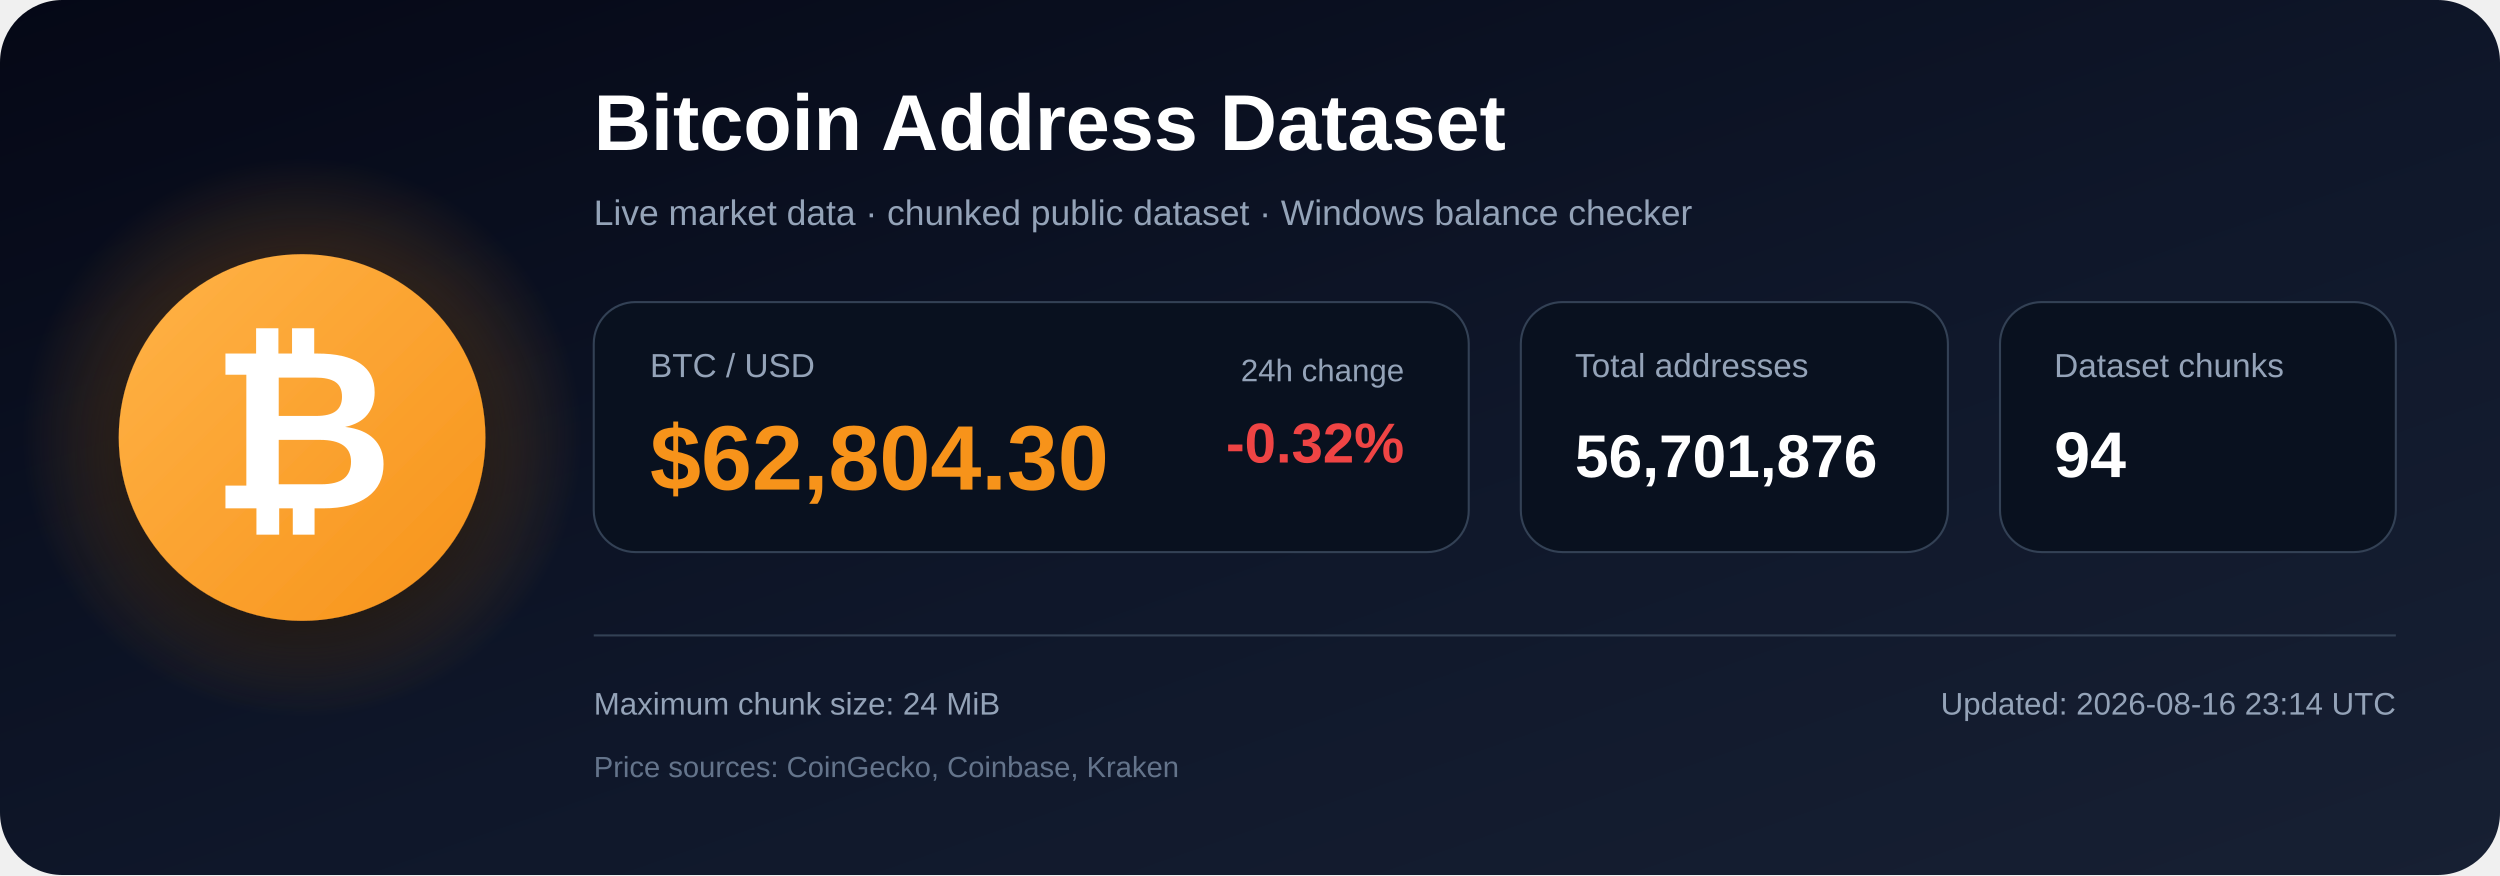
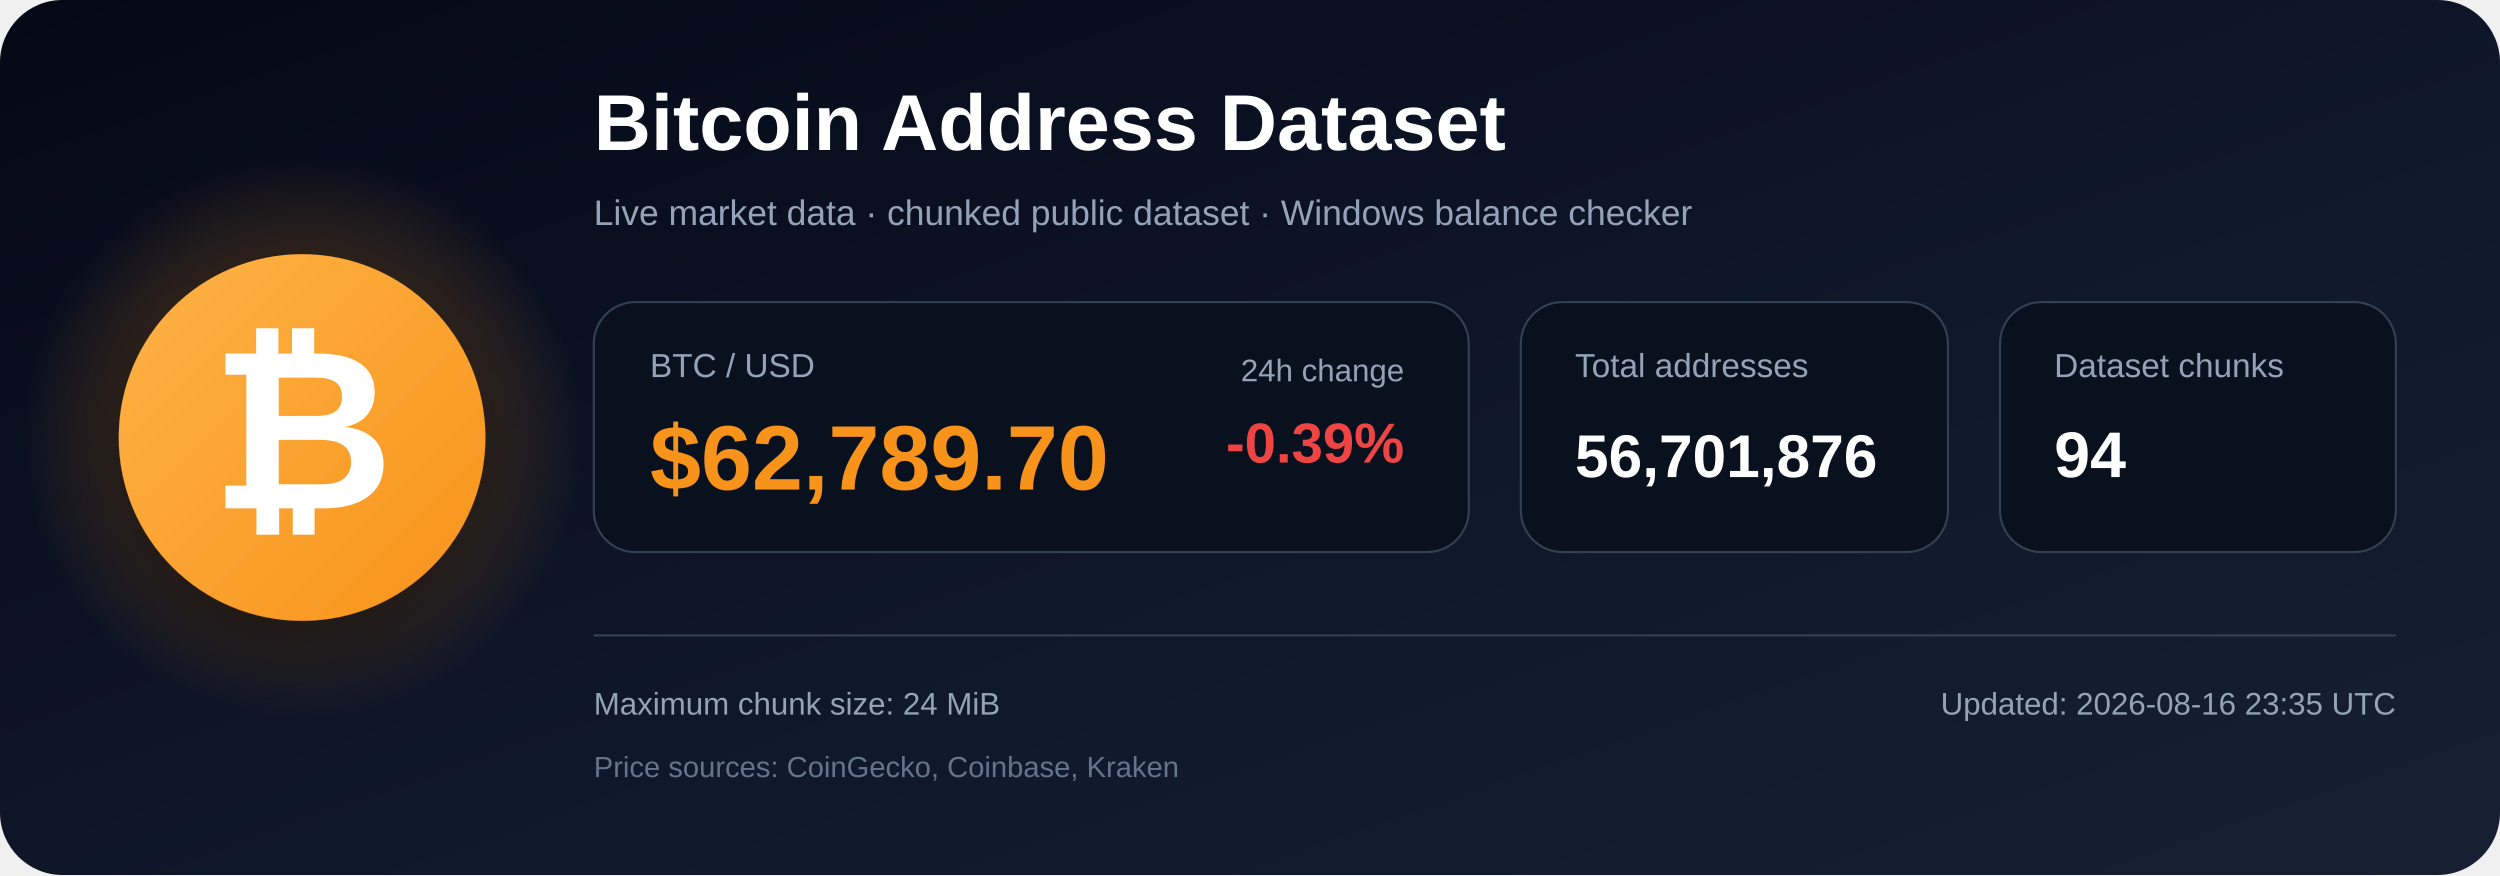
<svg xmlns="http://www.w3.org/2000/svg" width="1200" height="420" viewBox="0 0 1200 420" role="img" aria-labelledby="title description">
  <defs>
    <linearGradient id="bg" x1="0" y1="0" x2="1" y2="1">
      <stop offset="0%" stop-color="#050816" />
      <stop offset="55%" stop-color="#0f172a" />
      <stop offset="100%" stop-color="#172033" />
    </linearGradient>
    <radialGradient id="glow">
      <stop offset="0%" stop-color="#f7931a" stop-opacity=".48" />
      <stop offset="100%" stop-color="#f7931a" stop-opacity="0" />
    </radialGradient>
    <linearGradient id="orange" x1="0" y1="0" x2="1" y2="1">
      <stop offset="0%" stop-color="#ffb347" />
      <stop offset="100%" stop-color="#f7931a" />
    </linearGradient>
    <filter id="shadow" x="-40%" y="-40%" width="180%" height="180%">
      <feDropShadow dx="0" dy="12" stdDeviation="18" flood-color="#000000" flood-opacity=".50" />
    </filter>
  </defs>
  <rect width="1200" height="420" rx="30" fill="url(#bg)" />
  <circle cx="145" cy="210" r="135" fill="url(#glow)" />
  <circle cx="145" cy="210" r="88" fill="url(#orange)" filter="url(#shadow)" />
  <text x="145" y="244" text-anchor="middle" font-family="Arial, Helvetica, sans-serif" font-size="108" font-weight="700" fill="#ffffff">₿</text>
  <text x="285" y="72" font-family="Arial, Helvetica, sans-serif" font-size="38" font-weight="700" fill="#ffffff">
    Bitcoin Address Dataset
  </text>
  <text x="285" y="108" font-family="Arial, Helvetica, sans-serif" font-size="17" fill="#94a3b8">
    Live market data · chunked public dataset · Windows balance checker
  </text>
  <rect x="285" y="145" width="420" height="120" rx="20" fill="#09111f" stroke="#334155" />
  <text x="312" y="181" font-family="Arial, Helvetica, sans-serif" font-size="16" fill="#94a3b8">BTC / USD</text>
-   <text x="312" y="235" font-family="Arial, Helvetica, sans-serif" font-size="44" font-weight="700" fill="#f7931a">$62,804.30</text>
+   <text x="312" y="235" font-family="Arial, Helvetica, sans-serif" font-size="44" font-weight="700" fill="#f7931a">$62,789.70</text>
  <text x="674" y="183" text-anchor="end" font-family="Arial, Helvetica, sans-serif" font-size="15" fill="#94a3b8">24h change</text>
-   <text x="674" y="222" text-anchor="end" font-family="Arial, Helvetica, sans-serif" font-size="27" font-weight="700" fill="#ef4444">-0.32%</text>
+   <text x="674" y="222" text-anchor="end" font-family="Arial, Helvetica, sans-serif" font-size="27" font-weight="700" fill="#ef4444">-0.39%</text>
  <rect x="730" y="145" width="205" height="120" rx="20" fill="#09111f" stroke="#334155" />
  <text x="756" y="181" font-family="Arial, Helvetica, sans-serif" font-size="16" fill="#94a3b8">Total addresses</text>
  <text x="756" y="229" font-family="Arial, Helvetica, sans-serif" font-size="29" font-weight="700" fill="#ffffff">56,701,876</text>
  <rect x="960" y="145" width="190" height="120" rx="20" fill="#09111f" stroke="#334155" />
  <text x="986" y="181" font-family="Arial, Helvetica, sans-serif" font-size="16" fill="#94a3b8">Dataset chunks</text>
  <text x="986" y="229" font-family="Arial, Helvetica, sans-serif" font-size="31" font-weight="700" fill="#ffffff">94</text>
  <line x1="285" y1="305" x2="1150" y2="305" stroke="#334155" stroke-width="1" />
  <text x="285" y="343" font-family="Arial, Helvetica, sans-serif" font-size="15" fill="#94a3b8">
    Maximum chunk size: 24 MiB
  </text>
  <text x="285" y="373" font-family="Arial, Helvetica, sans-serif" font-size="14" fill="#64748b">
    Price sources: CoinGecko, Coinbase, Kraken
  </text>
  <text x="1150" y="343" text-anchor="end" font-family="Arial, Helvetica, sans-serif" font-size="15" fill="#94a3b8">
-     Updated: 2026-08-16 23:14 UTC
+     Updated: 2026-08-16 23:35 UTC
  </text>
</svg>
